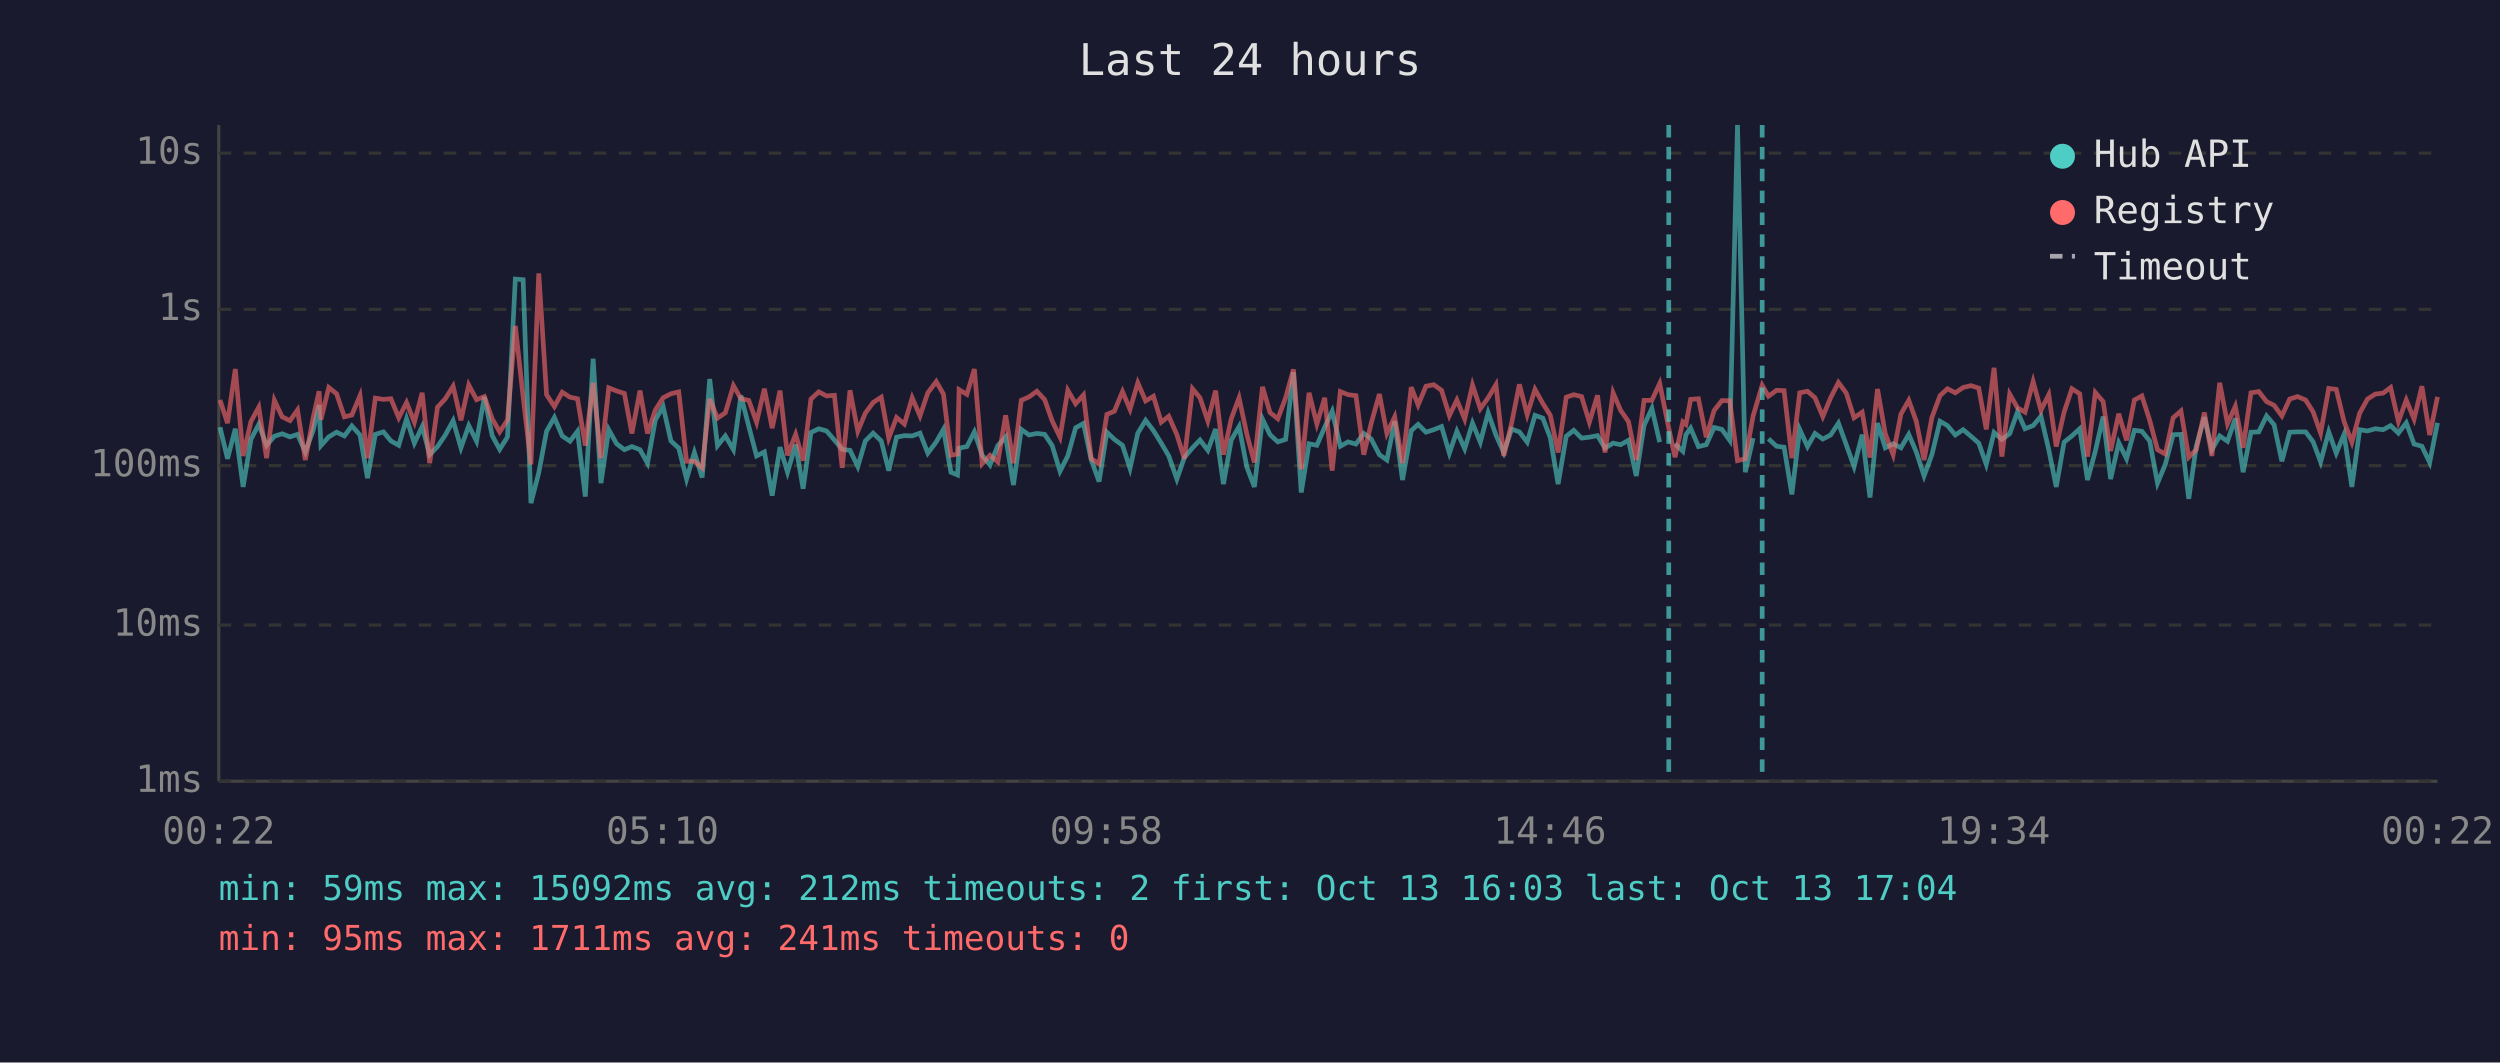
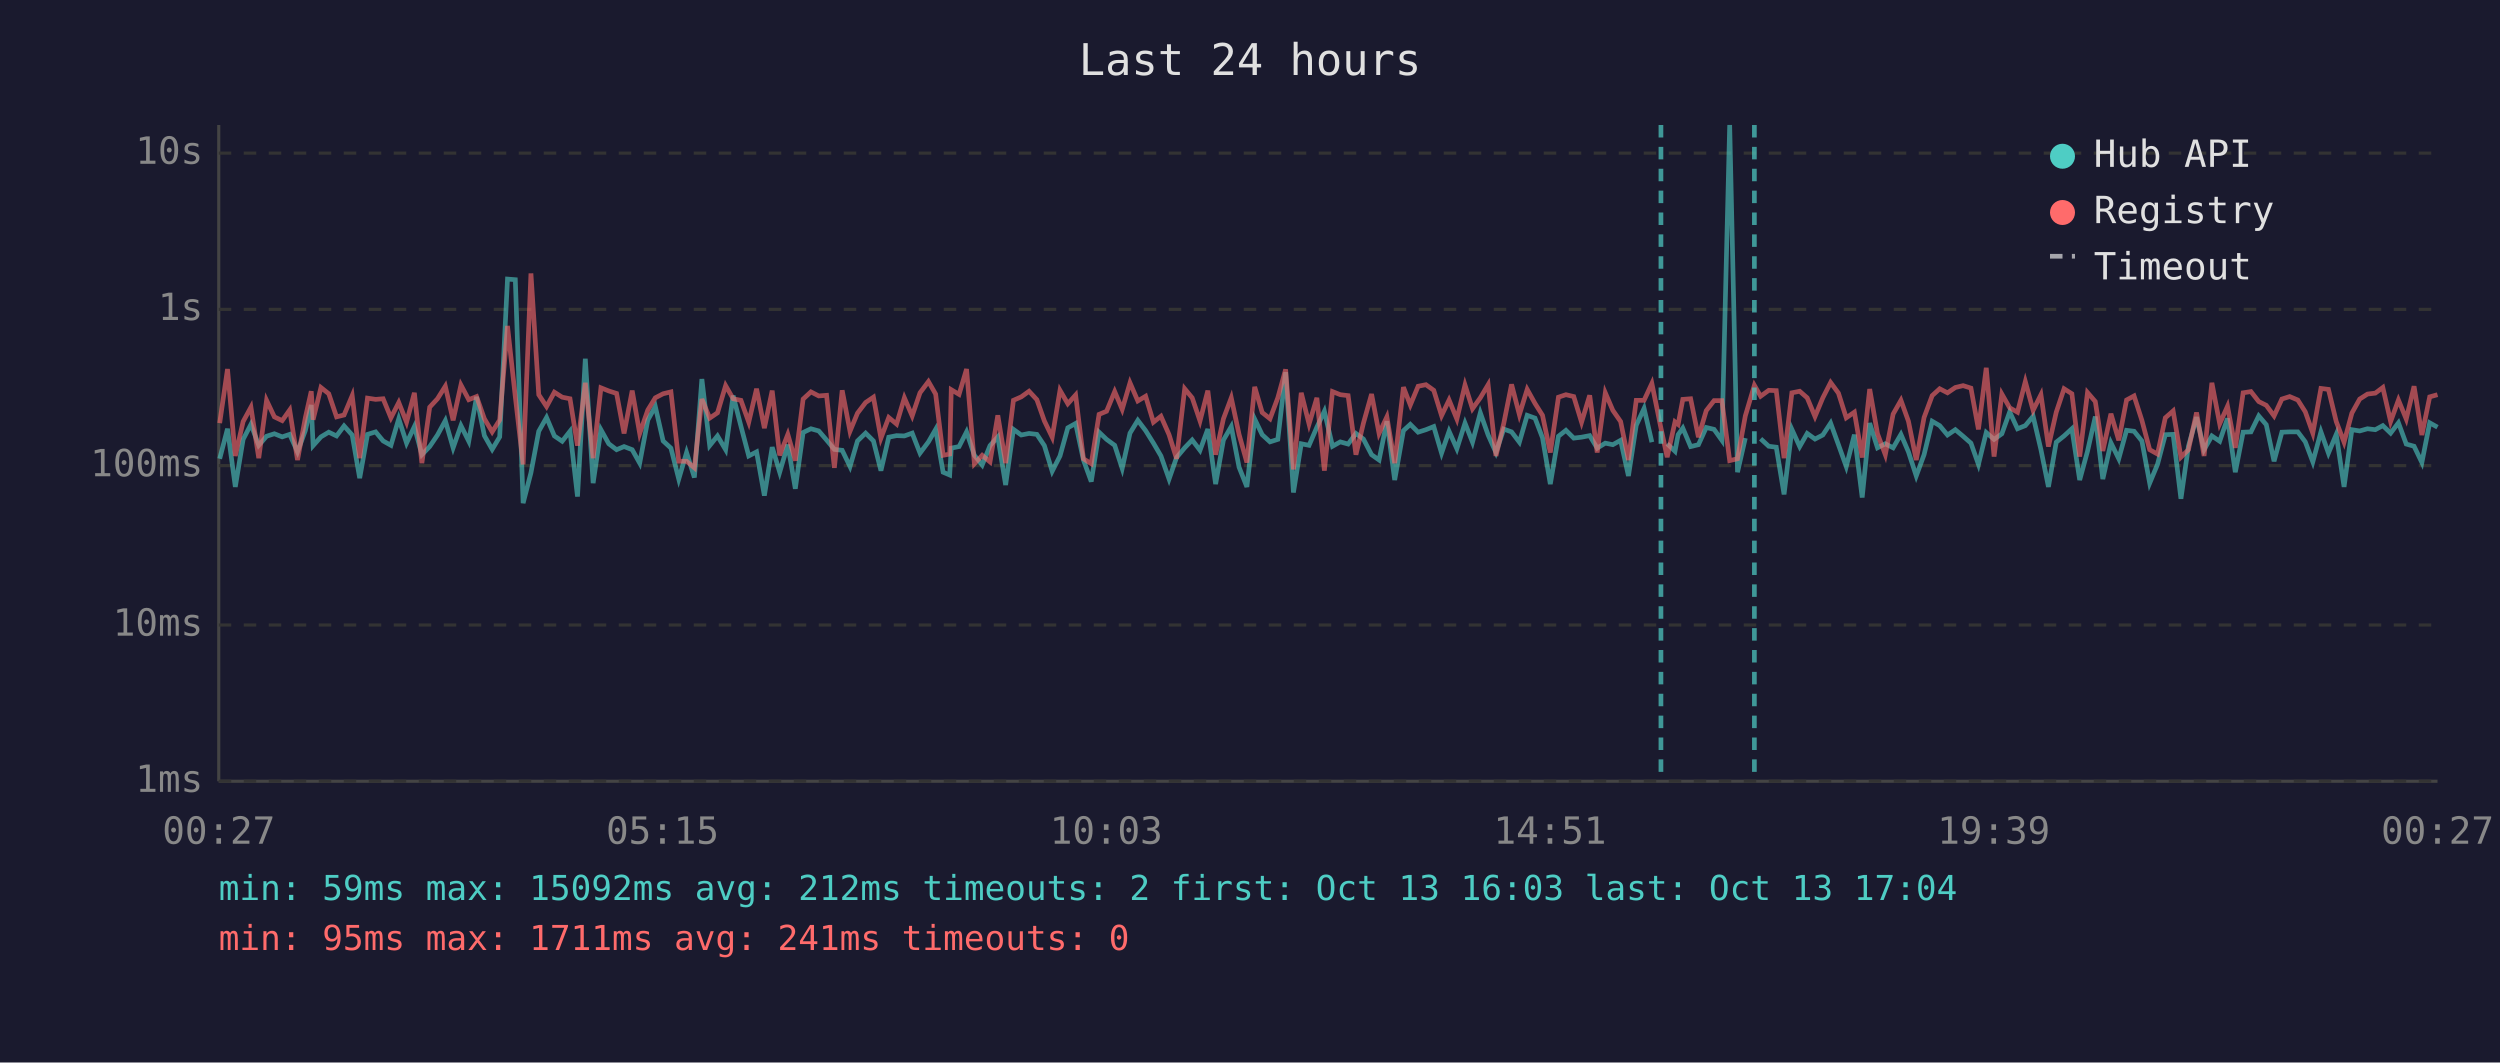
<svg xmlns="http://www.w3.org/2000/svg" viewBox="0 0 800 340" font-family="monospace" font-size="12">
  <rect width="800" height="340" fill="#1a1a2e" />
  <text x="400" y="24" fill="#e0e0e0" font-size="14" text-anchor="middle">Last 24 hours</text>
  <line x1="70" y1="40" x2="70" y2="250" stroke="#444" stroke-width="1" />
  <line x1="70" y1="250" x2="780" y2="250" stroke="#444" stroke-width="1" />
  <line x1="70" y1="250" x2="780" y2="250" stroke="#333" stroke-width="1" stroke-dasharray="4" />
  <text x="65" y="250" fill="#888" text-anchor="end" dominant-baseline="middle">1ms</text>
  <line x1="70" y1="200" x2="780" y2="200" stroke="#333" stroke-width="1" stroke-dasharray="4" />
  <text x="65" y="200" fill="#888" text-anchor="end" dominant-baseline="middle">10ms</text>
  <line x1="70" y1="149" x2="780" y2="149" stroke="#333" stroke-width="1" stroke-dasharray="4" />
  <text x="65" y="149" fill="#888" text-anchor="end" dominant-baseline="middle">100ms</text>
  <line x1="70" y1="99" x2="780" y2="99" stroke="#333" stroke-width="1" stroke-dasharray="4" />
  <text x="65" y="99" fill="#888" text-anchor="end" dominant-baseline="middle">1s</text>
  <line x1="70" y1="49" x2="780" y2="49" stroke="#333" stroke-width="1" stroke-dasharray="4" />
  <text x="65" y="49" fill="#888" text-anchor="end" dominant-baseline="middle">10s</text>
-   <text x="70" y="270" fill="#888" text-anchor="middle">00:22</text>
-   <text x="212" y="270" fill="#888" text-anchor="middle">05:10</text>
-   <text x="354" y="270" fill="#888" text-anchor="middle">09:58</text>
-   <text x="496" y="270" fill="#888" text-anchor="middle">14:46</text>
-   <text x="638" y="270" fill="#888" text-anchor="middle">19:34</text>
-   <text x="780" y="270" fill="#888" text-anchor="middle">00:22</text>
-   <polyline points="70.4,136.7 72.8,146.8 75.3,137.2 77.8,155.8 80.3,140.6 82.8,135.8 85.3,142.5 87.8,139.6 90.3,138.8 92.8,139.8 95.2,139.0 97.7,144.6 100.2,137.8 102.1,129.6 102.7,142.6 105.2,139.8 107.7,138.3 110.2,139.5 112.6,136.3 115.2,139.2 117.6,153.0 120.1,139.0 122.7,138.2 125.1,141.1 127.6,142.5 130.1,134.0 132.6,141.8 135.1,136.5 137.5,145.5 140.0,142.9 142.5,139.2 145.0,134.6 147.5,143.3 150.0,136.2 152.5,141.2 155.0,127.0 157.5,139.4 159.9,143.8 162.4,139.8 164.9,89.3 167.4,89.5 169.9,161.0 172.4,151.3 174.9,138.0 177.4,133.6 179.9,139.5 182.4,141.2 184.8,138.0 187.3,158.9 189.8,114.8 192.3,154.6 194.8,137.5 197.3,142.0 199.8,143.9 202.2,142.9 204.8,143.9 207.2,148.2 209.7,134.4 212.2,130.1 214.7,141.1 217.2,143.4 219.7,153.3 222.2,144.8 224.7,152.8 227.1,121.3 229.6,142.6 232.1,139.5 234.7,143.9 237.1,126.6 239.6,136.4 242.1,145.9 244.6,144.6 247.1,158.6 249.6,143.1 252.0,151.1 254.6,142.3 257.0,156.4 259.5,138.4 262.0,137.2 264.5,137.9 267.0,140.8 269.5,143.8 272.0,144.1 274.5,149.3 276.9,141.1 279.4,138.6 282.0,141.1 284.4,150.6 286.9,139.9 289.4,139.4 291.9,139.5 294.4,138.6 296.9,145.0 299.6,141.4 301.9,137.4 304.3,151.1 306.4,152.0 306.9,143.4 309.4,142.9 311.8,138.2 314.3,145.7 316.8,148.8 319.3,142.6 321.8,139.8 324.3,155.2 326.8,137.4 329.3,139.2 331.8,138.7 334.3,139.0 336.7,142.6 339.2,150.8 341.7,145.9 344.2,136.9 346.7,135.5 349.2,147.2 351.7,154.1 354.2,138.3 356.6,140.6 359.2,142.5 361.6,149.9 364.1,138.6 366.6,134.5 369.1,137.8 371.6,141.8 374.0,145.9 376.6,153.3 379.0,146.4 381.6,143.3 384.0,140.8 386.5,144.1 389.0,137.3 391.5,154.9 394.0,140.8 396.5,136.5 399.0,149.5 401.4,155.8 404.0,134.1 406.4,139.1 408.9,141.4 411.4,140.6 413.9,119.1 416.4,157.6 418.9,142.0 421.4,142.5 423.9,136.7 426.3,131.6 428.9,142.8 431.4,141.4 433.9,142.1 436.4,138.7 438.8,140.5 441.4,145.5 443.8,147.2 446.3,134.8 448.8,153.6 451.6,137.8 453.8,135.8 456.3,138.3 458.8,137.5 461.3,136.5 463.8,145.0 466.2,138.0 468.7,143.6 471.2,135.4 473.7,141.5 476.2,132.1 478.7,139.2 481.2,144.8 483.7,137.3 486.2,138.2 488.7,141.5 491.2,132.9 493.7,133.8 496.1,140.1 498.6,154.9 501.2,139.6 503.6,137.7 506.1,140.2 508.6,139.9 511.2,139.4 513.6,143.4 516.2,141.8 518.6,142.3 521.1,140.9 523.6,152.3 526.1,136.1 528.6,130.7 531.1,141.5" fill="none" stroke="#4ecdc4" stroke-width="1.5" opacity="0.6" />
-   <polyline points="536.0,142.0 538.5,144.4 539.5,139.1 541.0,137.0 543.5,142.9 546.0,142.3 548.5,136.8 551.0,137.4 553.5,140.9 556.0,40.0 558.5,151.1 561.0,140.2" fill="none" stroke="#4ecdc4" stroke-width="1.5" opacity="0.6" />
-   <polyline points="565.9,140.4 568.5,142.8 570.9,143.1 573.4,158.2 575.9,137.4 578.4,142.9 580.8,138.7 583.3,140.5 585.8,139.2 588.3,135.4 590.8,142.3 593.3,149.3 595.9,139.1 598.4,159.2 600.8,135.4 603.3,143.3 605.8,142.0 608.3,143.3 610.8,139.0 613.2,144.6 615.7,152.3 618.2,145.5 620.8,134.8 623.2,136.2 625.7,139.2 628.2,137.5 630.7,139.6 633.2,141.8 635.6,148.6 638.1,138.4 640.6,140.6 643.1,138.8 645.6,131.8 648.0,137.2 650.6,136.2 653.1,133.2 655.6,143.9 658.0,155.8 660.5,141.5 663.0,139.5 665.5,137.2 668.0,153.6 670.5,144.4 673.0,133.3 675.4,153.3 678.0,141.7 680.5,146.8 683.0,137.7 685.4,138.0 687.9,141.1 690.4,154.6 692.9,148.6 695.4,139.1 697.9,139.0 700.4,159.6 702.8,142.8 705.4,133.5 707.8,143.9 710.3,139.5 712.8,141.2 715.3,133.9 717.8,151.1 720.3,138.3 722.8,138.2 725.3,133.1 727.7,135.9 730.2,147.6 732.7,138.3 735.2,138.2 737.8,138.2 740.2,141.4 742.6,147.8 745.2,138.2 747.6,145.0 750.1,139.0 752.6,155.8 755.1,137.5 757.6,137.9 760.1,137.2 762.6,137.5 765.0,136.2 767.5,138.6 770.0,135.3 772.5,142.1 775.0,142.8 777.5,148.0 780.0,135.3" fill="none" stroke="#4ecdc4" stroke-width="1.5" opacity="0.6" />
-   <polyline points="70.4,128.0 72.8,135.4 75.3,118.1 77.8,145.9 80.3,134.9 82.8,130.3 85.3,146.6 87.8,128.1 90.3,133.4 92.8,134.6 95.2,131.2 97.7,147.2 100.2,133.7 102.1,125.2 102.7,134.3 105.2,124.0 107.7,126.0 110.2,133.4 112.6,132.8 115.2,126.6 117.6,146.6 120.1,127.4 122.7,127.8 125.1,127.6 127.6,133.7 130.1,128.8 132.6,135.1 135.1,125.7 137.5,148.2 140.0,130.3 142.5,127.6 145.0,123.6 147.5,134.5 150.0,123.2 152.5,127.9 155.0,126.9 157.5,134.0 159.9,138.2 162.4,134.4 164.9,104.3 167.4,127.0 169.9,148.6 172.4,87.5 174.9,126.3 177.4,130.1 179.9,125.5 182.4,127.1 184.8,127.6 187.3,142.6 189.8,122.5 192.3,146.6 194.8,124.1 197.3,125.1 199.8,125.9 202.2,138.7 204.8,125.0 207.2,138.7 209.7,131.2 212.2,127.3 214.7,126.0 217.2,125.4 219.7,147.6 222.2,147.6 224.7,149.7 227.1,127.7 229.6,133.8 232.1,132.1 234.7,123.4 237.1,127.6 239.6,128.1 242.1,135.1 244.6,124.4 247.1,137.0 249.6,125.0 252.0,145.7 254.6,139.0 257.0,147.4 259.5,127.7 262.0,125.4 264.5,126.7 267.0,126.5 269.5,149.7 272.0,124.9 274.5,138.0 276.9,132.2 279.4,128.8 282.0,127.1 284.4,140.2 286.9,133.6 289.4,135.7 291.9,127.3 294.4,133.1 296.9,125.7 299.6,122.1 301.9,126.1 304.3,145.7 306.4,145.3 306.9,124.7 309.4,126.2 311.8,118.1 314.3,148.4 316.8,145.7 319.3,147.8 321.8,132.9 324.3,148.2 326.8,128.1 329.3,127.0 331.8,125.2 334.3,127.9 336.7,134.7 339.2,139.9 341.7,124.9 344.2,129.2 346.7,126.4 349.2,146.8 351.7,148.4 354.2,132.6 356.6,131.6 359.2,125.3 361.6,131.0 364.1,122.5 366.6,128.3 369.1,126.8 371.6,135.1 374.0,133.2 376.6,139.1 379.0,146.8 381.6,124.4 384.0,127.3 386.5,134.7 389.0,125.0 391.5,145.5 394.0,134.0 396.5,127.3 399.0,139.0 401.4,148.0 404.0,123.8 406.4,132.0 408.9,134.0 411.4,127.3 413.9,118.2 416.4,150.2 418.9,125.7 421.4,135.7 423.9,127.3 426.3,150.6 428.9,125.3 431.4,126.3 433.9,126.6 436.4,145.5 438.8,135.4 441.4,126.1 443.8,138.7 446.3,133.4 448.8,148.2 451.6,123.9 453.8,129.6 456.3,123.6 458.8,123.1 461.3,124.9 463.8,133.0 466.2,128.0 468.7,134.1 471.2,123.2 473.7,130.8 476.2,127.3 478.7,123.1 481.2,145.9 483.7,135.5 486.2,123.0 488.7,132.7 491.2,124.6 493.7,129.1 496.1,132.9 498.6,144.8 501.2,127.1 503.6,126.3 506.1,126.9 508.6,135.1 511.2,126.5 513.6,144.8 516.2,125.7 518.6,131.3 521.1,134.9 523.6,147.2 526.1,128.1 528.6,128.1 531.1,122.7 534.0,137.0 536.0,146.3 538.5,135.0 539.5,135.8 541.0,127.8 543.5,127.6 546.0,139.9 548.5,131.4 551.0,128.2 553.5,128.2 556.0,147.4 558.5,146.8 561.0,133.1 563.9,123.3 565.9,126.8 568.5,124.9 570.9,125.0 573.4,146.6 575.9,125.7 578.4,125.2 580.8,127.3 583.3,133.3 585.8,127.3 588.3,122.4 590.8,125.8 593.3,133.7 595.9,131.9 598.4,146.4 600.8,124.5 603.3,138.8 605.8,145.5 608.3,132.5 610.8,128.1 613.2,134.8 615.7,147.2 618.2,133.6 620.8,126.6 623.2,124.4 625.7,125.7 628.2,124.0 630.7,123.4 633.2,124.2 635.6,137.4 638.1,117.7 640.6,146.1 643.1,126.1 645.6,130.5 648.0,131.9 650.6,122.1 653.1,131.3 655.6,126.3 658.0,142.9 660.5,131.9 663.0,124.4 665.5,126.0 668.0,146.1 670.5,125.6 673.0,128.5 675.4,144.3 678.0,132.4 680.5,140.9 683.0,128.0 685.4,126.7 687.9,134.5 690.4,143.9 692.9,145.3 695.4,133.7 697.9,131.5 700.4,146.3 702.8,143.9 705.4,132.0 707.8,145.9 710.3,122.5 712.8,135.6 715.3,130.0 717.8,143.3 720.3,125.7 722.8,125.3 725.3,128.5 727.7,129.7 730.2,133.1 732.7,127.7 735.2,126.9 737.8,128.0 740.2,131.8 742.6,138.6 745.2,124.3 747.6,124.6 750.1,134.9 752.6,141.5 755.1,132.2 757.6,127.7 760.1,126.1 762.6,125.8 765.0,124.0 767.5,134.9 770.0,128.0 772.5,134.1 775.0,123.6 777.5,139.2 780.0,127.0" fill="none" stroke="#ff6b6b" stroke-width="1.5" opacity="0.6" />
-   <line x1="534.0" y1="40" x2="534.0" y2="250" stroke="#4ecdc4" stroke-width="1.5" stroke-dasharray="4,3" opacity="0.7" />
-   <line x1="563.9" y1="40" x2="563.9" y2="250" stroke="#4ecdc4" stroke-width="1.5" stroke-dasharray="4,3" opacity="0.7" />
+   <text x="70" y="270" fill="#888" text-anchor="middle">00:27</text>
+   <text x="212" y="270" fill="#888" text-anchor="middle">05:15</text>
+   <text x="354" y="270" fill="#888" text-anchor="middle">10:03</text>
+   <text x="496" y="270" fill="#888" text-anchor="middle">14:51</text>
+   <text x="638" y="270" fill="#888" text-anchor="middle">19:39</text>
+   <text x="780" y="270" fill="#888" text-anchor="middle">00:27</text>
+   <polyline points="70.3,146.8 72.8,137.2 75.3,155.8 77.8,140.6 80.3,135.8 82.8,142.5 85.3,139.6 87.8,138.8 90.3,139.8 92.7,139.0 95.2,144.6 97.7,137.8 99.6,129.6 100.2,142.6 102.7,139.8 105.2,138.3 107.7,139.5 110.1,136.3 112.7,139.2 115.1,153.0 117.6,139.0 120.2,138.2 122.6,141.1 125.1,142.5 127.6,134.0 130.1,141.8 132.6,136.5 135.0,145.5 137.5,142.9 140.0,139.2 142.5,134.6 145.0,143.3 147.5,136.2 150.0,141.2 152.5,127.0 155.0,139.4 157.5,143.8 159.9,139.8 162.4,89.3 164.9,89.5 167.4,161.0 169.9,151.3 172.4,138.0 174.9,133.6 177.4,139.5 179.9,141.2 182.4,138.0 184.8,158.9 187.3,114.8 189.8,154.6 192.3,137.5 194.8,142.0 197.3,143.9 199.7,142.9 202.3,143.9 204.7,148.2 207.3,134.4 209.7,130.1 212.2,141.1 214.7,143.4 217.2,153.3 219.7,144.8 222.2,152.8 224.6,121.3 227.1,142.6 229.6,139.5 232.2,143.9 234.6,126.6 237.1,136.4 239.6,145.9 242.1,144.6 244.6,158.6 247.1,143.1 249.5,151.1 252.1,142.3 254.5,156.4 257.0,138.4 259.5,137.2 262.0,137.9 264.5,140.8 267.0,143.8 269.5,144.1 272.0,149.3 274.4,141.1 277.0,138.6 279.5,141.1 281.9,150.6 284.4,139.9 286.9,139.4 289.4,139.5 291.9,138.6 294.4,145.0 297.1,141.4 299.4,137.4 301.8,151.1 303.9,152.0 304.4,143.4 306.9,142.9 309.3,138.2 311.8,145.7 314.3,148.8 316.8,142.6 319.3,139.8 321.8,155.2 324.3,137.4 326.8,139.2 329.3,138.7 331.8,139.0 334.2,142.6 336.7,150.8 339.2,145.9 341.7,136.9 344.2,135.5 346.7,147.2 349.2,154.1 351.7,138.3 354.1,140.6 356.7,142.5 359.1,149.9 361.6,138.6 364.1,134.5 366.6,137.8 369.1,141.8 371.5,145.9 374.1,153.3 376.5,146.4 379.1,143.3 381.5,140.8 384.0,144.1 386.5,137.3 389.0,154.9 391.5,140.8 394.0,136.5 396.5,149.5 399.0,155.8 401.5,134.1 403.9,139.1 406.4,141.4 408.9,140.6 411.4,119.1 413.9,157.6 416.4,142.0 418.9,142.5 421.4,136.7 423.8,131.6 426.4,142.8 428.9,141.4 431.4,142.1 433.9,138.7 436.3,140.5 438.9,145.5 441.3,147.2 443.8,134.8 446.3,153.6 449.1,137.8 451.3,135.8 453.8,138.3 456.3,137.5 458.8,136.5 461.3,145.0 463.7,138.0 466.2,143.6 468.8,135.4 471.2,141.5 473.7,132.1 476.2,139.2 478.7,144.8 481.2,137.3 483.7,138.2 486.2,141.5 488.7,132.9 491.2,133.8 493.6,140.1 496.1,154.9 498.7,139.6 501.1,137.7 503.6,140.2 506.1,139.9 508.7,139.4 511.1,143.4 513.7,141.8 516.1,142.3 518.6,140.9 521.1,152.3 523.6,136.1 526.1,130.7 528.6,141.5" fill="none" stroke="#4ecdc4" stroke-width="1.5" opacity="0.6" />
+   <polyline points="533.5,142.0 536.0,144.4 537.0,139.1 538.5,137.0 541.0,142.9 543.5,142.3 546.0,136.8 548.5,137.4 551.0,140.9 553.5,40.0 556.0,151.1 558.5,140.2" fill="none" stroke="#4ecdc4" stroke-width="1.5" opacity="0.6" />
+   <polyline points="563.4,140.4 566.0,142.8 568.4,143.1 570.9,158.2 573.4,137.4 575.9,142.9 578.3,138.7 580.8,140.5 583.3,139.2 585.8,135.4 588.3,142.3 590.8,149.3 593.4,139.1 595.9,159.2 598.3,135.4 600.8,143.3 603.3,142.0 605.8,143.3 608.3,139.0 610.7,144.6 613.2,152.3 615.7,145.5 618.3,134.8 620.7,136.2 623.2,139.2 625.7,137.5 628.2,139.6 630.7,141.8 633.1,148.6 635.6,138.4 638.1,140.6 640.6,138.8 643.1,131.8 645.6,137.2 648.1,136.2 650.6,133.2 653.1,143.9 655.5,155.8 658.0,141.5 660.5,139.5 663.0,137.2 665.5,153.6 668.0,144.4 670.5,133.3 672.9,153.3 675.5,141.7 678.0,146.8 680.5,137.7 682.9,138.0 685.4,141.1 687.9,154.6 690.4,148.6 692.9,139.1 695.4,139.0 697.9,159.6 700.3,142.8 702.9,133.5 705.3,143.9 707.8,139.5 710.3,141.2 712.8,133.9 715.3,151.1 717.8,138.3 720.3,138.2 722.8,133.1 725.2,135.9 727.7,147.6 730.2,138.3 732.7,138.2 735.3,138.2 737.7,141.4 740.1,147.8 742.7,138.2 745.1,145.0 747.6,139.0 750.1,155.8 752.6,137.5 755.1,137.9 757.6,137.2 760.1,137.5 762.5,136.2 765.0,138.6 767.5,135.3 770.0,142.1 772.5,142.8 775.0,148.0 777.5,135.3 780.0,136.7" fill="none" stroke="#4ecdc4" stroke-width="1.5" opacity="0.6" />
+   <polyline points="70.3,135.4 72.8,118.1 75.3,145.9 77.8,134.9 80.3,130.3 82.8,146.6 85.3,128.1 87.8,133.4 90.3,134.6 92.7,131.2 95.2,147.2 97.7,133.7 99.6,125.2 100.2,134.3 102.7,124.0 105.2,126.0 107.7,133.4 110.1,132.8 112.7,126.6 115.1,146.6 117.6,127.4 120.2,127.8 122.6,127.6 125.1,133.7 127.6,128.8 130.1,135.1 132.6,125.7 135.0,148.2 137.5,130.3 140.0,127.6 142.5,123.6 145.0,134.5 147.5,123.2 150.0,127.9 152.5,126.9 155.0,134.0 157.5,138.2 159.9,134.4 162.4,104.3 164.9,127.0 167.4,148.6 169.9,87.5 172.4,126.3 174.9,130.1 177.4,125.5 179.9,127.1 182.4,127.6 184.8,142.6 187.3,122.5 189.8,146.6 192.3,124.1 194.8,125.1 197.3,125.9 199.7,138.7 202.3,125.0 204.7,138.7 207.3,131.2 209.7,127.3 212.2,126.0 214.7,125.4 217.2,147.6 219.7,147.6 222.2,149.7 224.6,127.7 227.1,133.8 229.6,132.1 232.2,123.4 234.6,127.6 237.1,128.1 239.6,135.1 242.1,124.4 244.6,137.0 247.1,125.0 249.5,145.7 252.1,139.0 254.5,147.4 257.0,127.7 259.5,125.4 262.0,126.7 264.5,126.5 267.0,149.7 269.5,124.9 272.0,138.0 274.4,132.2 277.0,128.8 279.5,127.1 281.9,140.2 284.4,133.6 286.9,135.7 289.4,127.3 291.9,133.1 294.4,125.7 297.1,122.1 299.4,126.1 301.8,145.7 303.9,145.3 304.4,124.7 306.9,126.2 309.3,118.1 311.8,148.4 314.3,145.7 316.8,147.8 319.3,132.9 321.8,148.2 324.3,128.1 326.8,127.0 329.3,125.2 331.8,127.9 334.2,134.7 336.7,139.9 339.2,124.9 341.7,129.2 344.2,126.4 346.7,146.8 349.2,148.4 351.7,132.6 354.1,131.6 356.7,125.3 359.1,131.0 361.6,122.5 364.1,128.3 366.6,126.8 369.1,135.1 371.5,133.2 374.1,139.1 376.5,146.8 379.1,124.4 381.5,127.3 384.0,134.7 386.5,125.0 389.0,145.5 391.5,134.0 394.0,127.3 396.5,139.0 399.0,148.0 401.5,123.8 403.9,132.0 406.4,134.0 408.9,127.3 411.4,118.2 413.9,150.2 416.4,125.7 418.9,135.7 421.4,127.3 423.8,150.6 426.4,125.3 428.9,126.3 431.4,126.6 433.9,145.5 436.3,135.4 438.9,126.1 441.3,138.7 443.8,133.4 446.3,148.2 449.1,123.9 451.3,129.6 453.8,123.6 456.3,123.1 458.8,124.9 461.3,133.0 463.7,128.0 466.2,134.1 468.8,123.2 471.2,130.8 473.7,127.3 476.2,123.1 478.7,145.9 481.2,135.5 483.7,123.0 486.2,132.7 488.7,124.6 491.2,129.1 493.6,132.9 496.1,144.8 498.7,127.1 501.1,126.3 503.6,126.9 506.1,135.1 508.7,126.5 511.1,144.8 513.7,125.7 516.1,131.3 518.6,134.9 521.1,147.2 523.6,128.1 526.1,128.1 528.6,122.7 531.5,137.0 533.5,146.3 536.0,135.0 537.0,135.8 538.5,127.8 541.0,127.6 543.5,139.9 546.0,131.4 548.5,128.2 551.0,128.2 553.5,147.4 556.0,146.8 558.5,133.1 561.4,123.3 563.4,126.8 566.0,124.9 568.4,125.0 570.9,146.6 573.4,125.7 575.9,125.2 578.3,127.3 580.8,133.3 583.3,127.3 585.8,122.4 588.3,125.8 590.8,133.7 593.4,131.9 595.9,146.4 598.3,124.5 600.8,138.8 603.3,145.5 605.8,132.5 608.3,128.1 610.7,134.8 613.2,147.2 615.7,133.6 618.3,126.6 620.7,124.4 623.2,125.7 625.7,124.0 628.2,123.4 630.7,124.2 633.1,137.4 635.6,117.7 638.1,146.1 640.6,126.1 643.1,130.5 645.6,131.9 648.1,122.1 650.6,131.3 653.1,126.3 655.5,142.9 658.0,131.9 660.5,124.4 663.0,126.0 665.5,146.1 668.0,125.6 670.5,128.5 672.9,144.3 675.5,132.4 678.0,140.9 680.5,128.0 682.9,126.7 685.4,134.5 687.9,143.9 690.4,145.3 692.9,133.7 695.4,131.5 697.9,146.3 700.3,143.9 702.9,132.0 705.3,145.9 707.8,122.5 710.3,135.6 712.8,130.0 715.3,143.3 717.8,125.7 720.3,125.3 722.8,128.5 725.2,129.7 727.7,133.1 730.2,127.7 732.7,126.9 735.3,128.0 737.7,131.8 740.1,138.6 742.7,124.3 745.1,124.6 747.6,134.9 750.1,141.5 752.6,132.2 755.1,127.7 757.6,126.1 760.1,125.8 762.5,124.0 765.0,134.9 767.5,128.0 770.0,134.1 772.5,123.6 775.0,139.2 777.5,127.0 780.0,126.3" fill="none" stroke="#ff6b6b" stroke-width="1.5" opacity="0.6" />
+   <line x1="531.5" y1="40" x2="531.5" y2="250" stroke="#4ecdc4" stroke-width="1.5" stroke-dasharray="4,3" opacity="0.7" />
+   <line x1="561.4" y1="40" x2="561.4" y2="250" stroke="#4ecdc4" stroke-width="1.5" stroke-dasharray="4,3" opacity="0.7" />
  <circle cx="660" cy="50" r="4" fill="#4ecdc4" />
  <text x="670" y="50" fill="#e0e0e0" dominant-baseline="middle">Hub API</text>
  <circle cx="660" cy="68" r="4" fill="#ff6b6b" />
  <text x="670" y="68" fill="#e0e0e0" dominant-baseline="middle">Registry</text>
  <line x1="656" y1="82" x2="664" y2="82" stroke="#e0e0e0" stroke-width="1.5" stroke-dasharray="4,3" opacity="0.7" />
  <text x="670" y="86" fill="#e0e0e0" dominant-baseline="middle">Timeout</text>
  <text x="70" y="288" fill="#4ecdc4" font-size="11">min: 59ms  max: 15092ms  avg: 212ms  timeouts: 2  first: Oct 13 16:03  last: Oct 13 17:04</text>
  <text x="70" y="304" fill="#ff6b6b" font-size="11">min: 95ms  max: 1711ms  avg: 241ms  timeouts: 0</text>
</svg>
